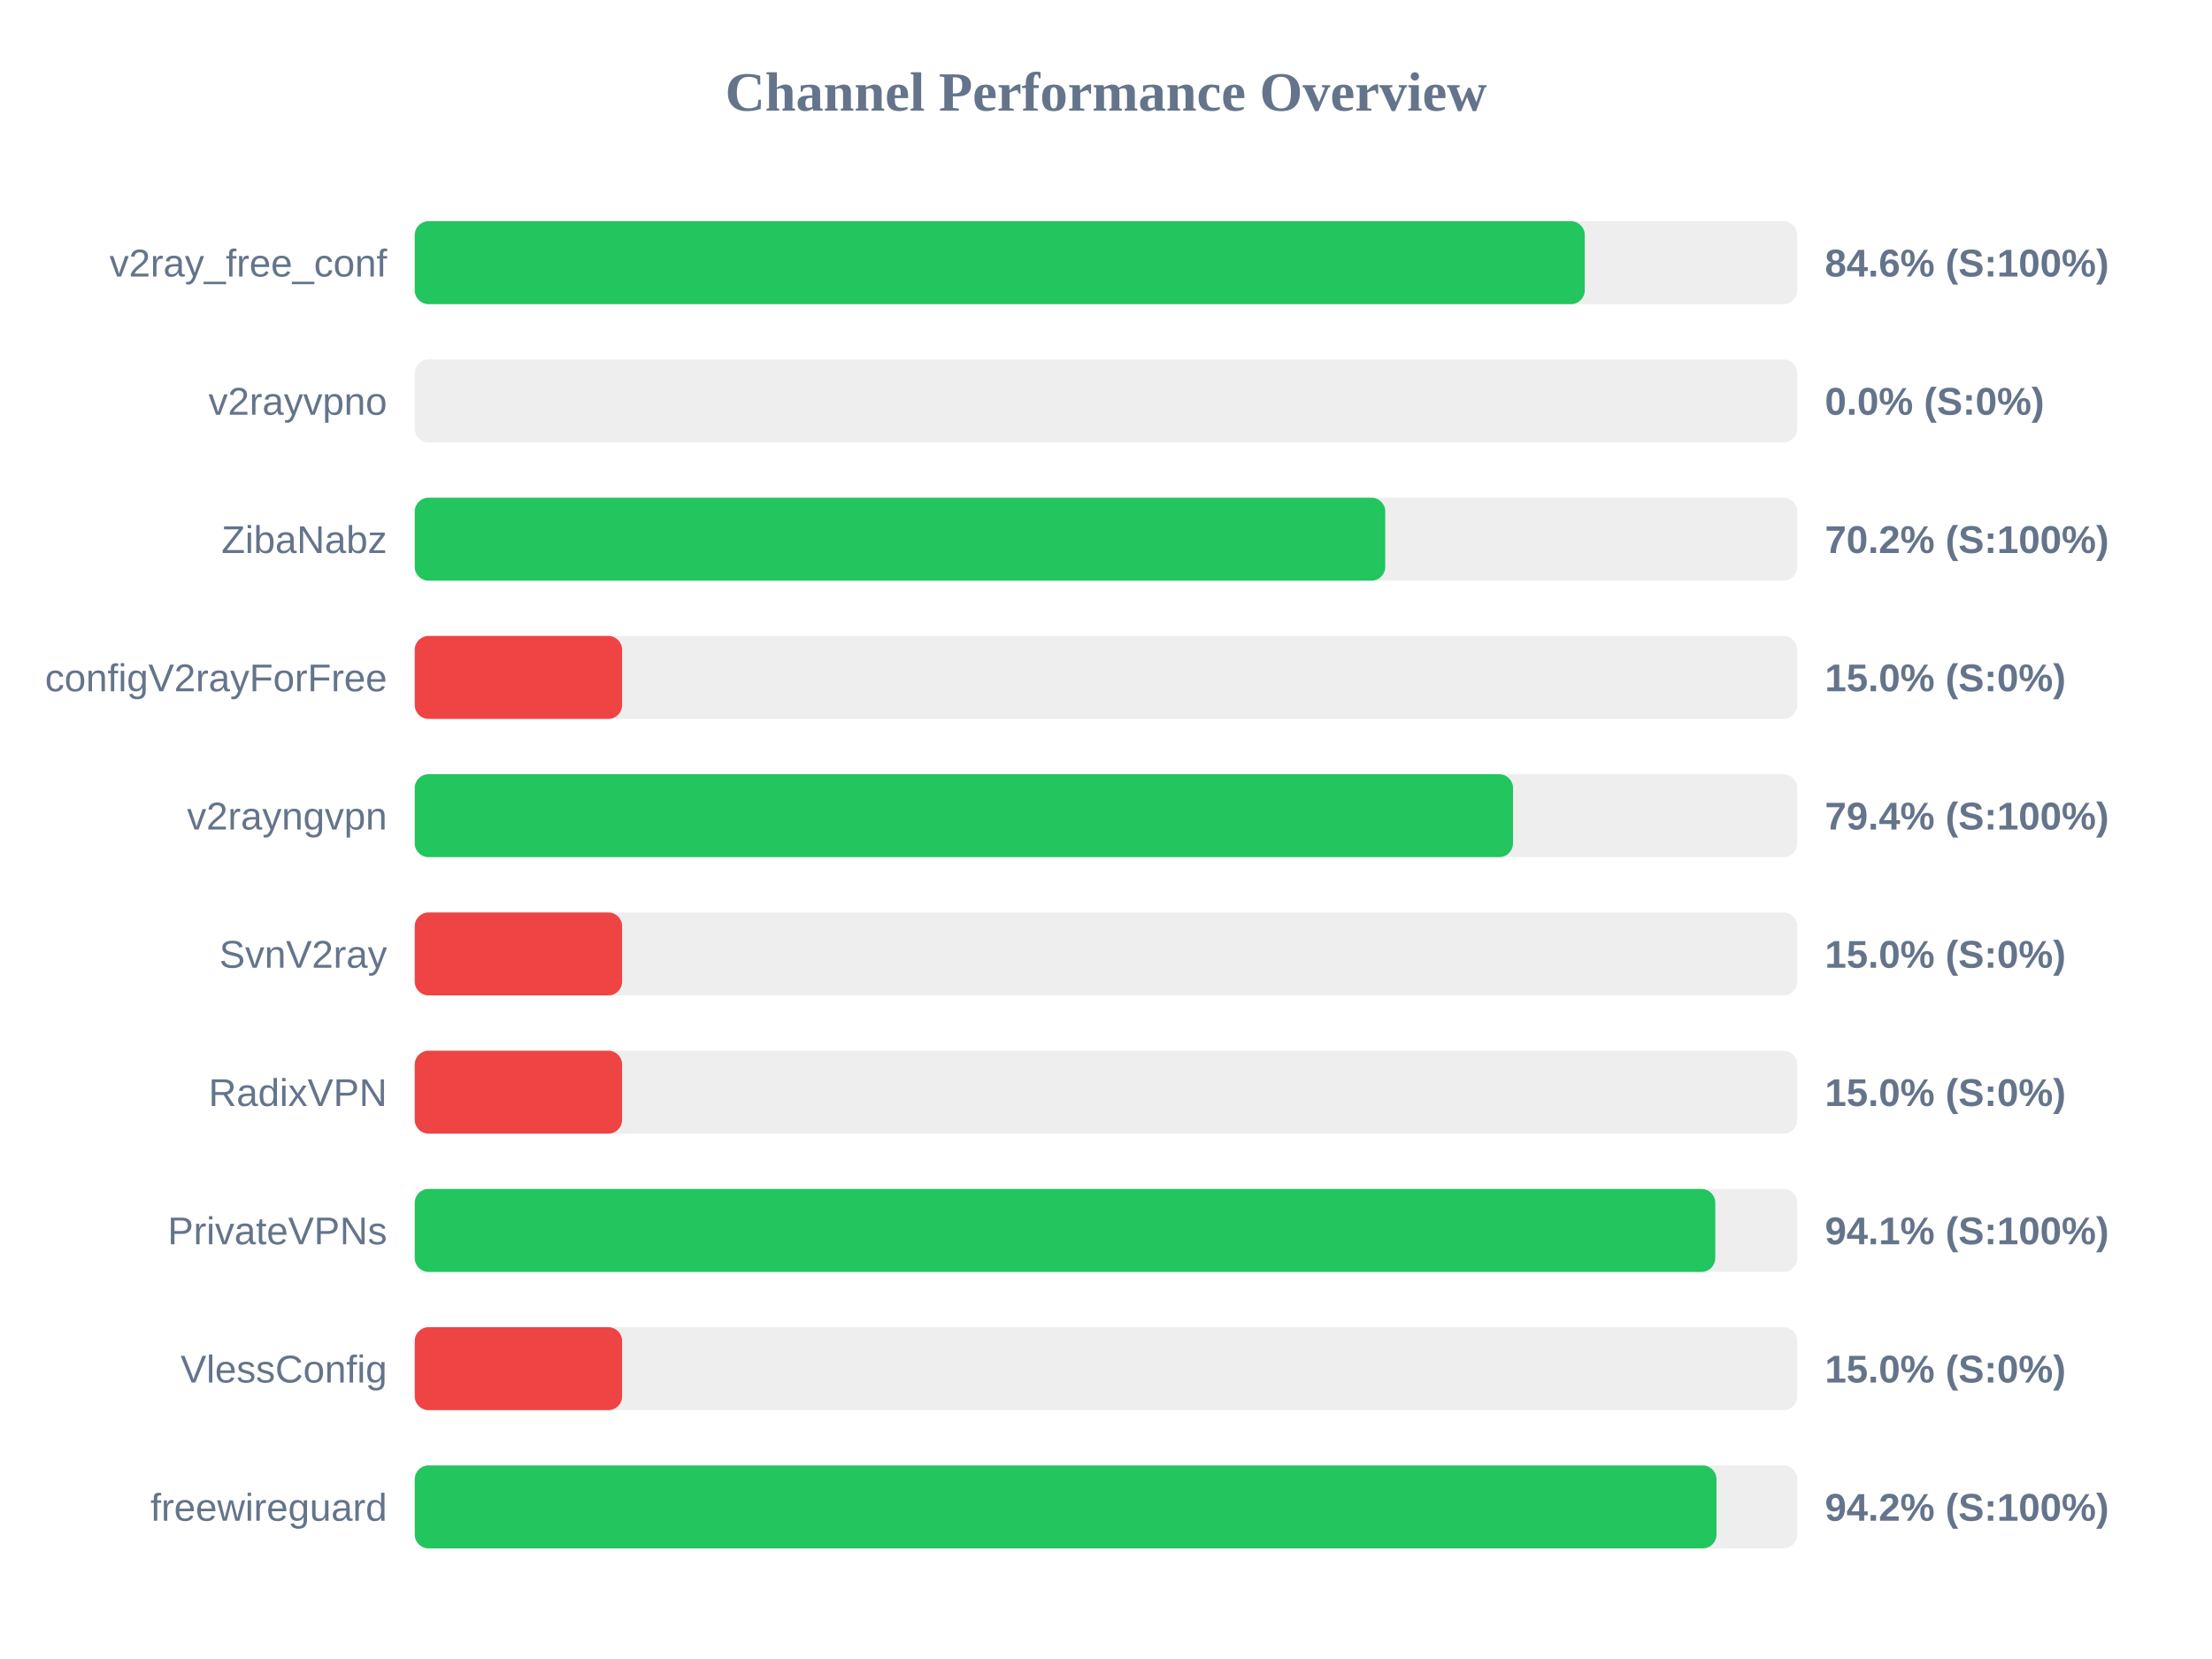
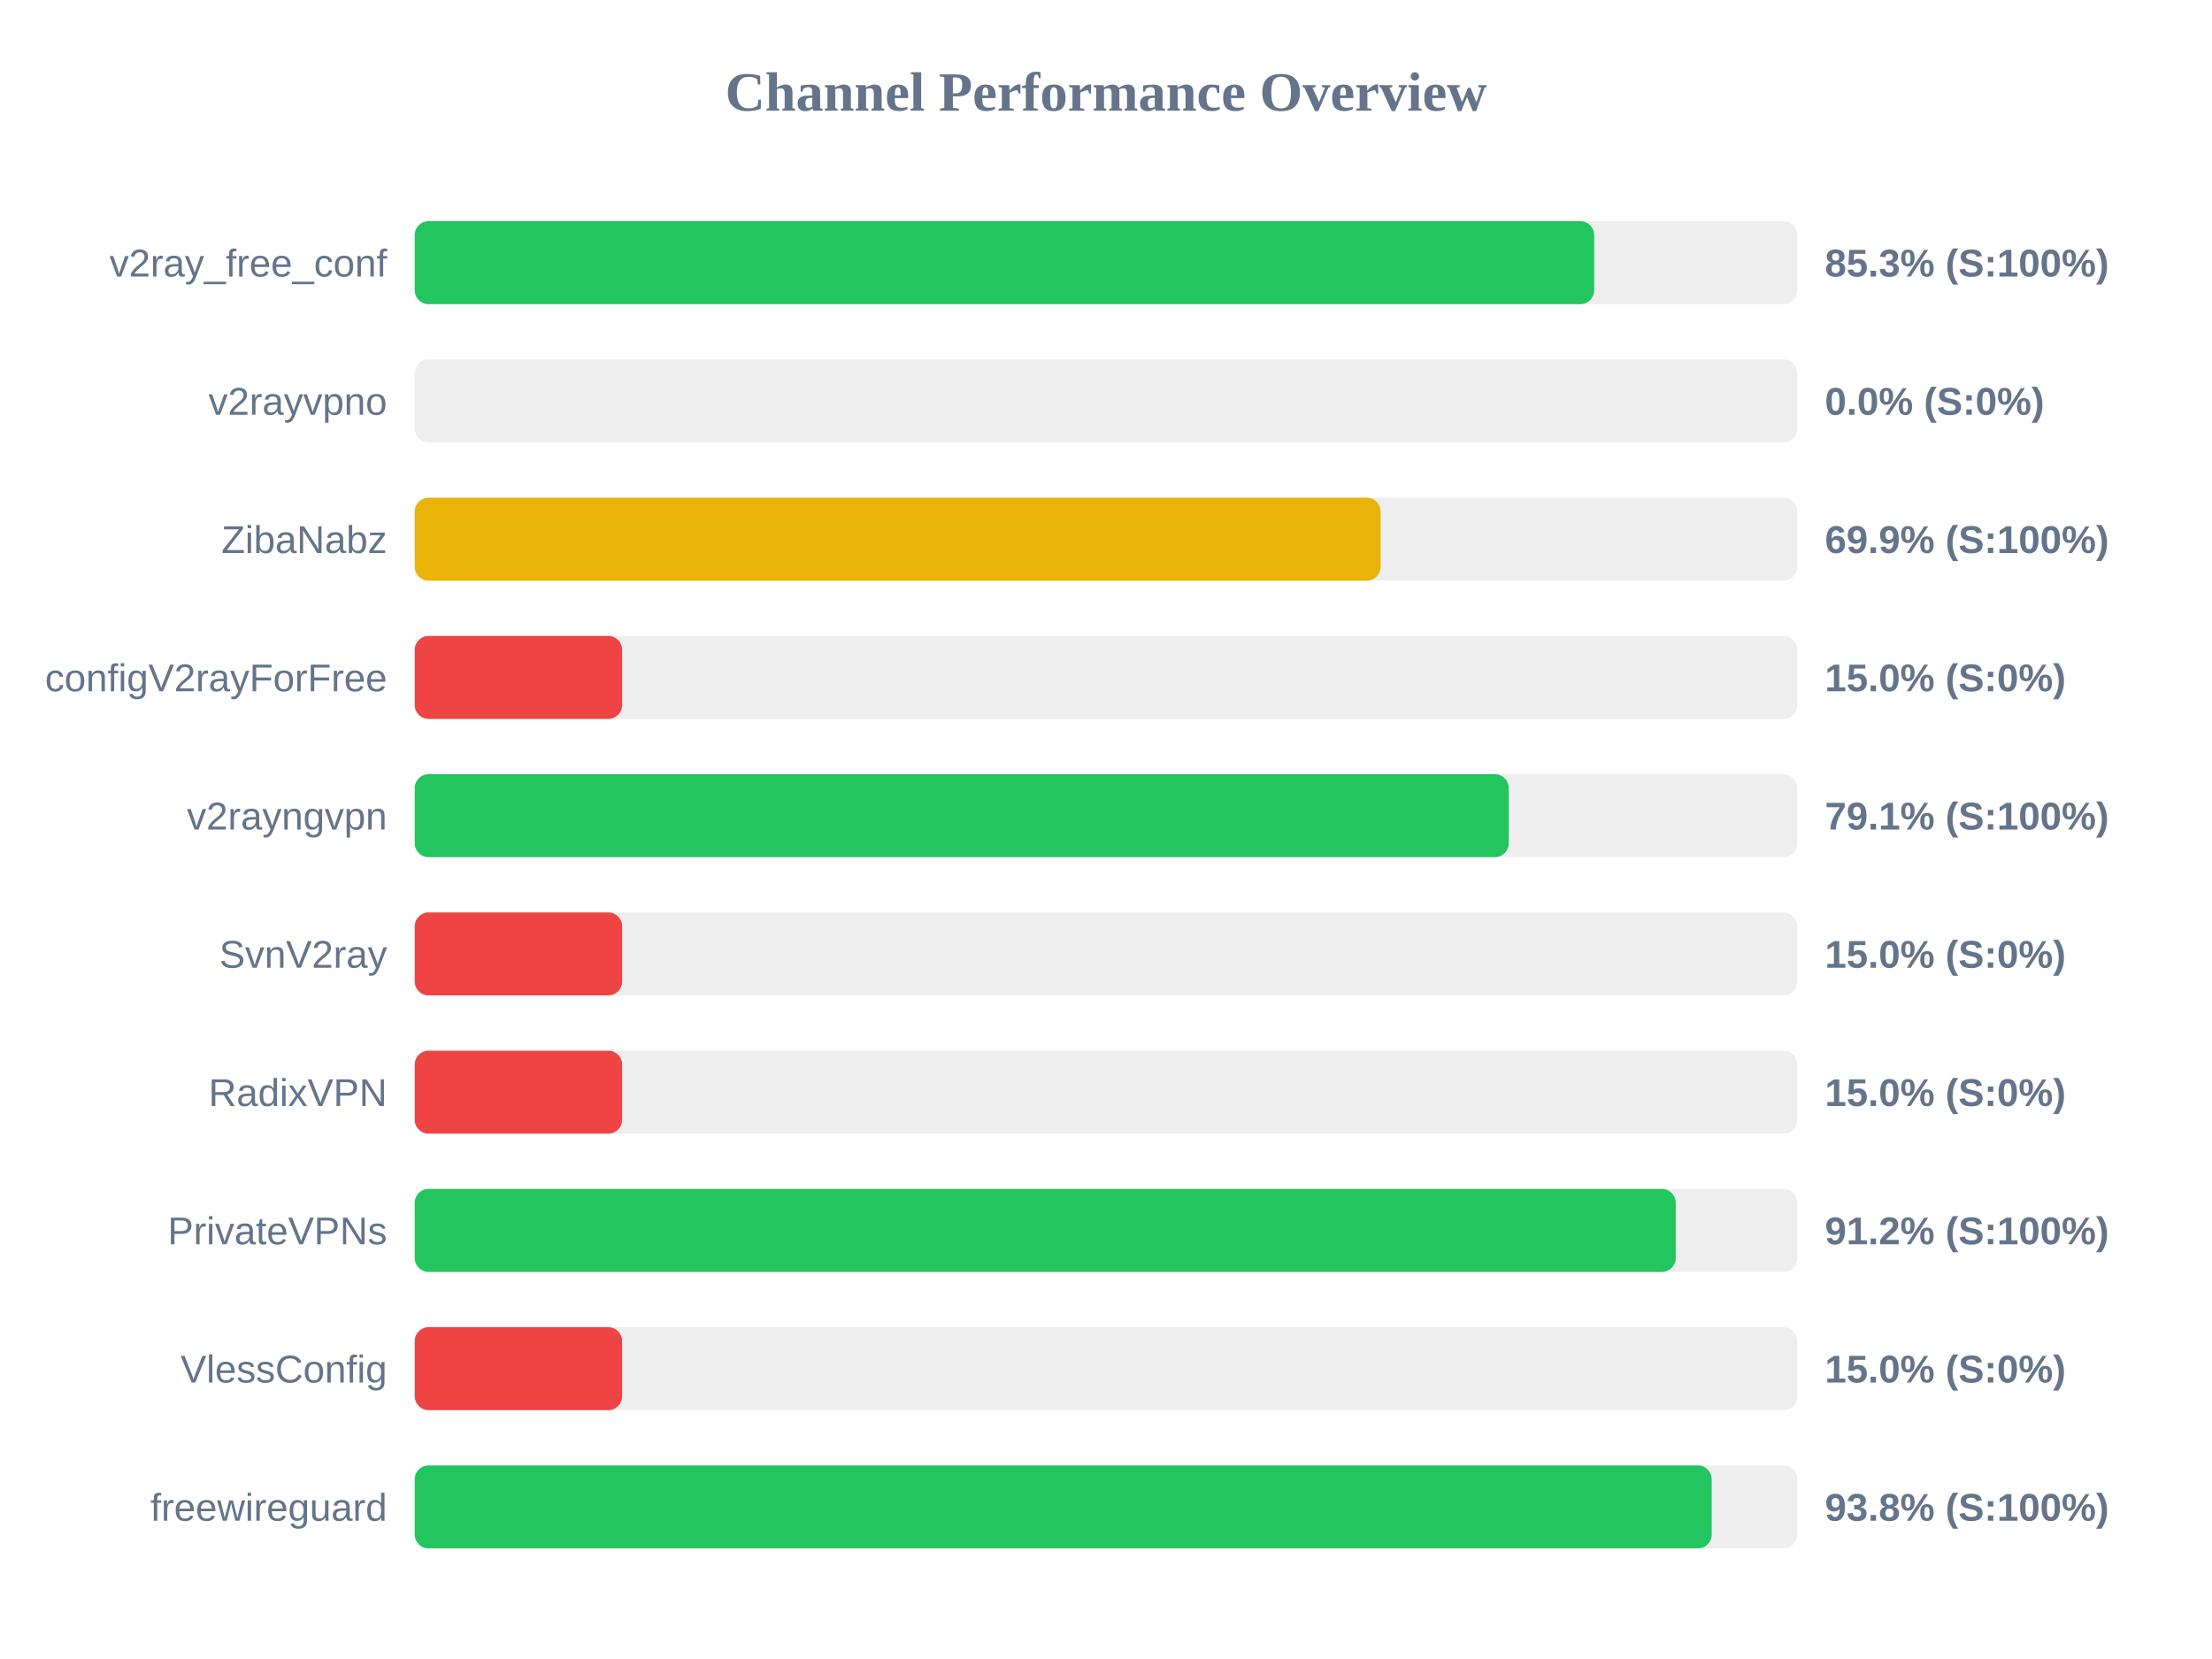
<svg xmlns="http://www.w3.org/2000/svg" width="800" height="600" version="1.1">
  <style>
        .row { font: 14px Arial; fill: #64748b; }
        .score { font: bold 14px Arial; fill: #64748b; }
    </style>
  <text x="400" y="40" text-anchor="middle" font-size="20px" font-weight="bold" fill="#64748b">Channel Performance Overview</text>
  <rect x="150" y="80" width="500" height="30" fill="#eee" rx="5" />
-   <rect x="150" y="80" width="423.15" height="30" fill="#22c55e" rx="5" />
+   <rect x="150" y="80" width="426.55" height="30" fill="#22c55e" rx="5" />
  <text x="140" y="100" text-anchor="end" class="row">v2ray_free_conf</text>
-   <text x="660" y="100" text-anchor="start" class="score">84.6% (S:100%)</text>
+   <text x="660" y="100" text-anchor="start" class="score">85.3% (S:100%)</text>
  <rect x="150" y="130" width="500" height="30" fill="#eee" rx="5" />
  <rect x="150" y="130" width="0.0" height="30" fill="#ef4444" rx="5" />
  <text x="140" y="150" text-anchor="end" class="row">v2rayvpno</text>
  <text x="660" y="150" text-anchor="start" class="score">0.0% (S:0%)</text>
  <rect x="150" y="180" width="500" height="30" fill="#eee" rx="5" />
-   <rect x="150" y="180" width="351.0" height="30" fill="#22c55e" rx="5" />
+   <rect x="150" y="180" width="349.3" height="30" fill="#eab308" rx="5" />
  <text x="140" y="200" text-anchor="end" class="row">ZibaNabz</text>
-   <text x="660" y="200" text-anchor="start" class="score">70.2% (S:100%)</text>
+   <text x="660" y="200" text-anchor="start" class="score">69.9% (S:100%)</text>
  <rect x="150" y="230" width="500" height="30" fill="#eee" rx="5" />
  <rect x="150" y="230" width="75.0" height="30" fill="#ef4444" rx="5" />
  <text x="140" y="250" text-anchor="end" class="row">configV2rayForFree</text>
  <text x="660" y="250" text-anchor="start" class="score">15.0% (S:0%)</text>
  <rect x="150" y="280" width="500" height="30" fill="#eee" rx="5" />
-   <rect x="150" y="280" width="397.2" height="30" fill="#22c55e" rx="5" />
+   <rect x="150" y="280" width="395.65" height="30" fill="#22c55e" rx="5" />
  <text x="140" y="300" text-anchor="end" class="row">v2rayngvpn</text>
-   <text x="660" y="300" text-anchor="start" class="score">79.4% (S:100%)</text>
+   <text x="660" y="300" text-anchor="start" class="score">79.1% (S:100%)</text>
  <rect x="150" y="330" width="500" height="30" fill="#eee" rx="5" />
  <rect x="150" y="330" width="75.0" height="30" fill="#ef4444" rx="5" />
  <text x="140" y="350" text-anchor="end" class="row">SvnV2ray</text>
  <text x="660" y="350" text-anchor="start" class="score">15.0% (S:0%)</text>
  <rect x="150" y="380" width="500" height="30" fill="#eee" rx="5" />
  <rect x="150" y="380" width="75.0" height="30" fill="#ef4444" rx="5" />
  <text x="140" y="400" text-anchor="end" class="row">RadixVPN</text>
  <text x="660" y="400" text-anchor="start" class="score">15.0% (S:0%)</text>
  <rect x="150" y="430" width="500" height="30" fill="#eee" rx="5" />
-   <rect x="150" y="430" width="470.35" height="30" fill="#22c55e" rx="5" />
+   <rect x="150" y="430" width="456.05" height="30" fill="#22c55e" rx="5" />
  <text x="140" y="450" text-anchor="end" class="row">PrivateVPNs</text>
-   <text x="660" y="450" text-anchor="start" class="score">94.1% (S:100%)</text>
+   <text x="660" y="450" text-anchor="start" class="score">91.2% (S:100%)</text>
  <rect x="150" y="480" width="500" height="30" fill="#eee" rx="5" />
  <rect x="150" y="480" width="75.0" height="30" fill="#ef4444" rx="5" />
  <text x="140" y="500" text-anchor="end" class="row">VlessConfig</text>
  <text x="660" y="500" text-anchor="start" class="score">15.0% (S:0%)</text>
  <rect x="150" y="530" width="500" height="30" fill="#eee" rx="5" />
-   <rect x="150" y="530" width="470.8" height="30" fill="#22c55e" rx="5" />
+   <rect x="150" y="530" width="469.05" height="30" fill="#22c55e" rx="5" />
  <text x="140" y="550" text-anchor="end" class="row">freewireguard</text>
-   <text x="660" y="550" text-anchor="start" class="score">94.2% (S:100%)</text>
+   <text x="660" y="550" text-anchor="start" class="score">93.8% (S:100%)</text>
</svg>
